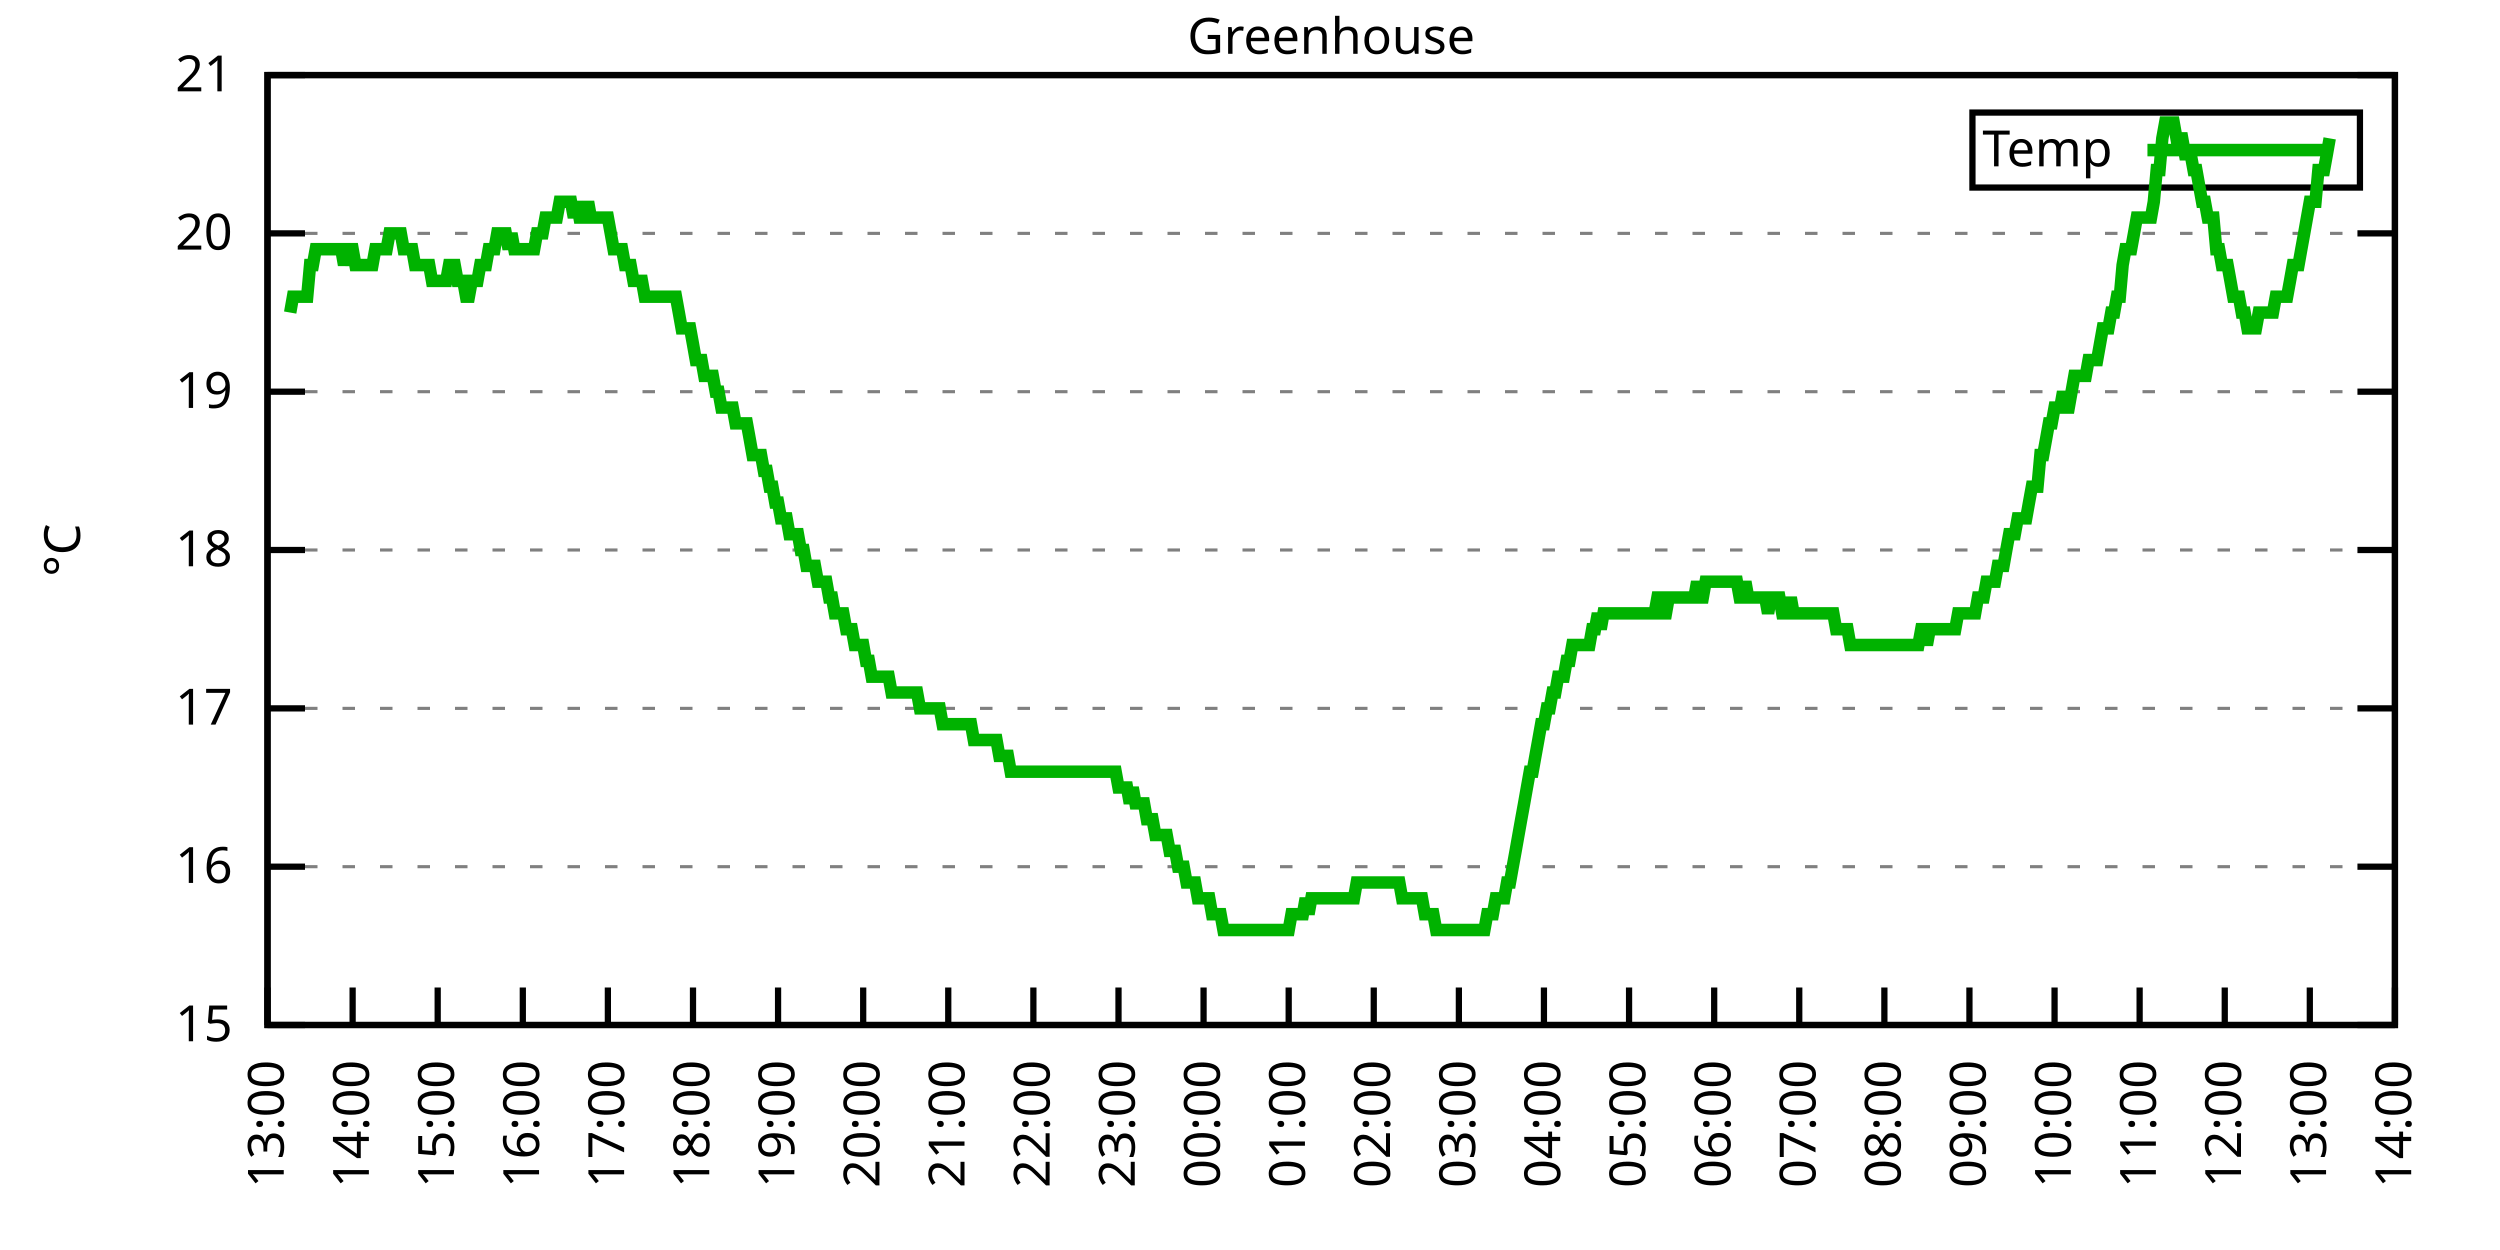
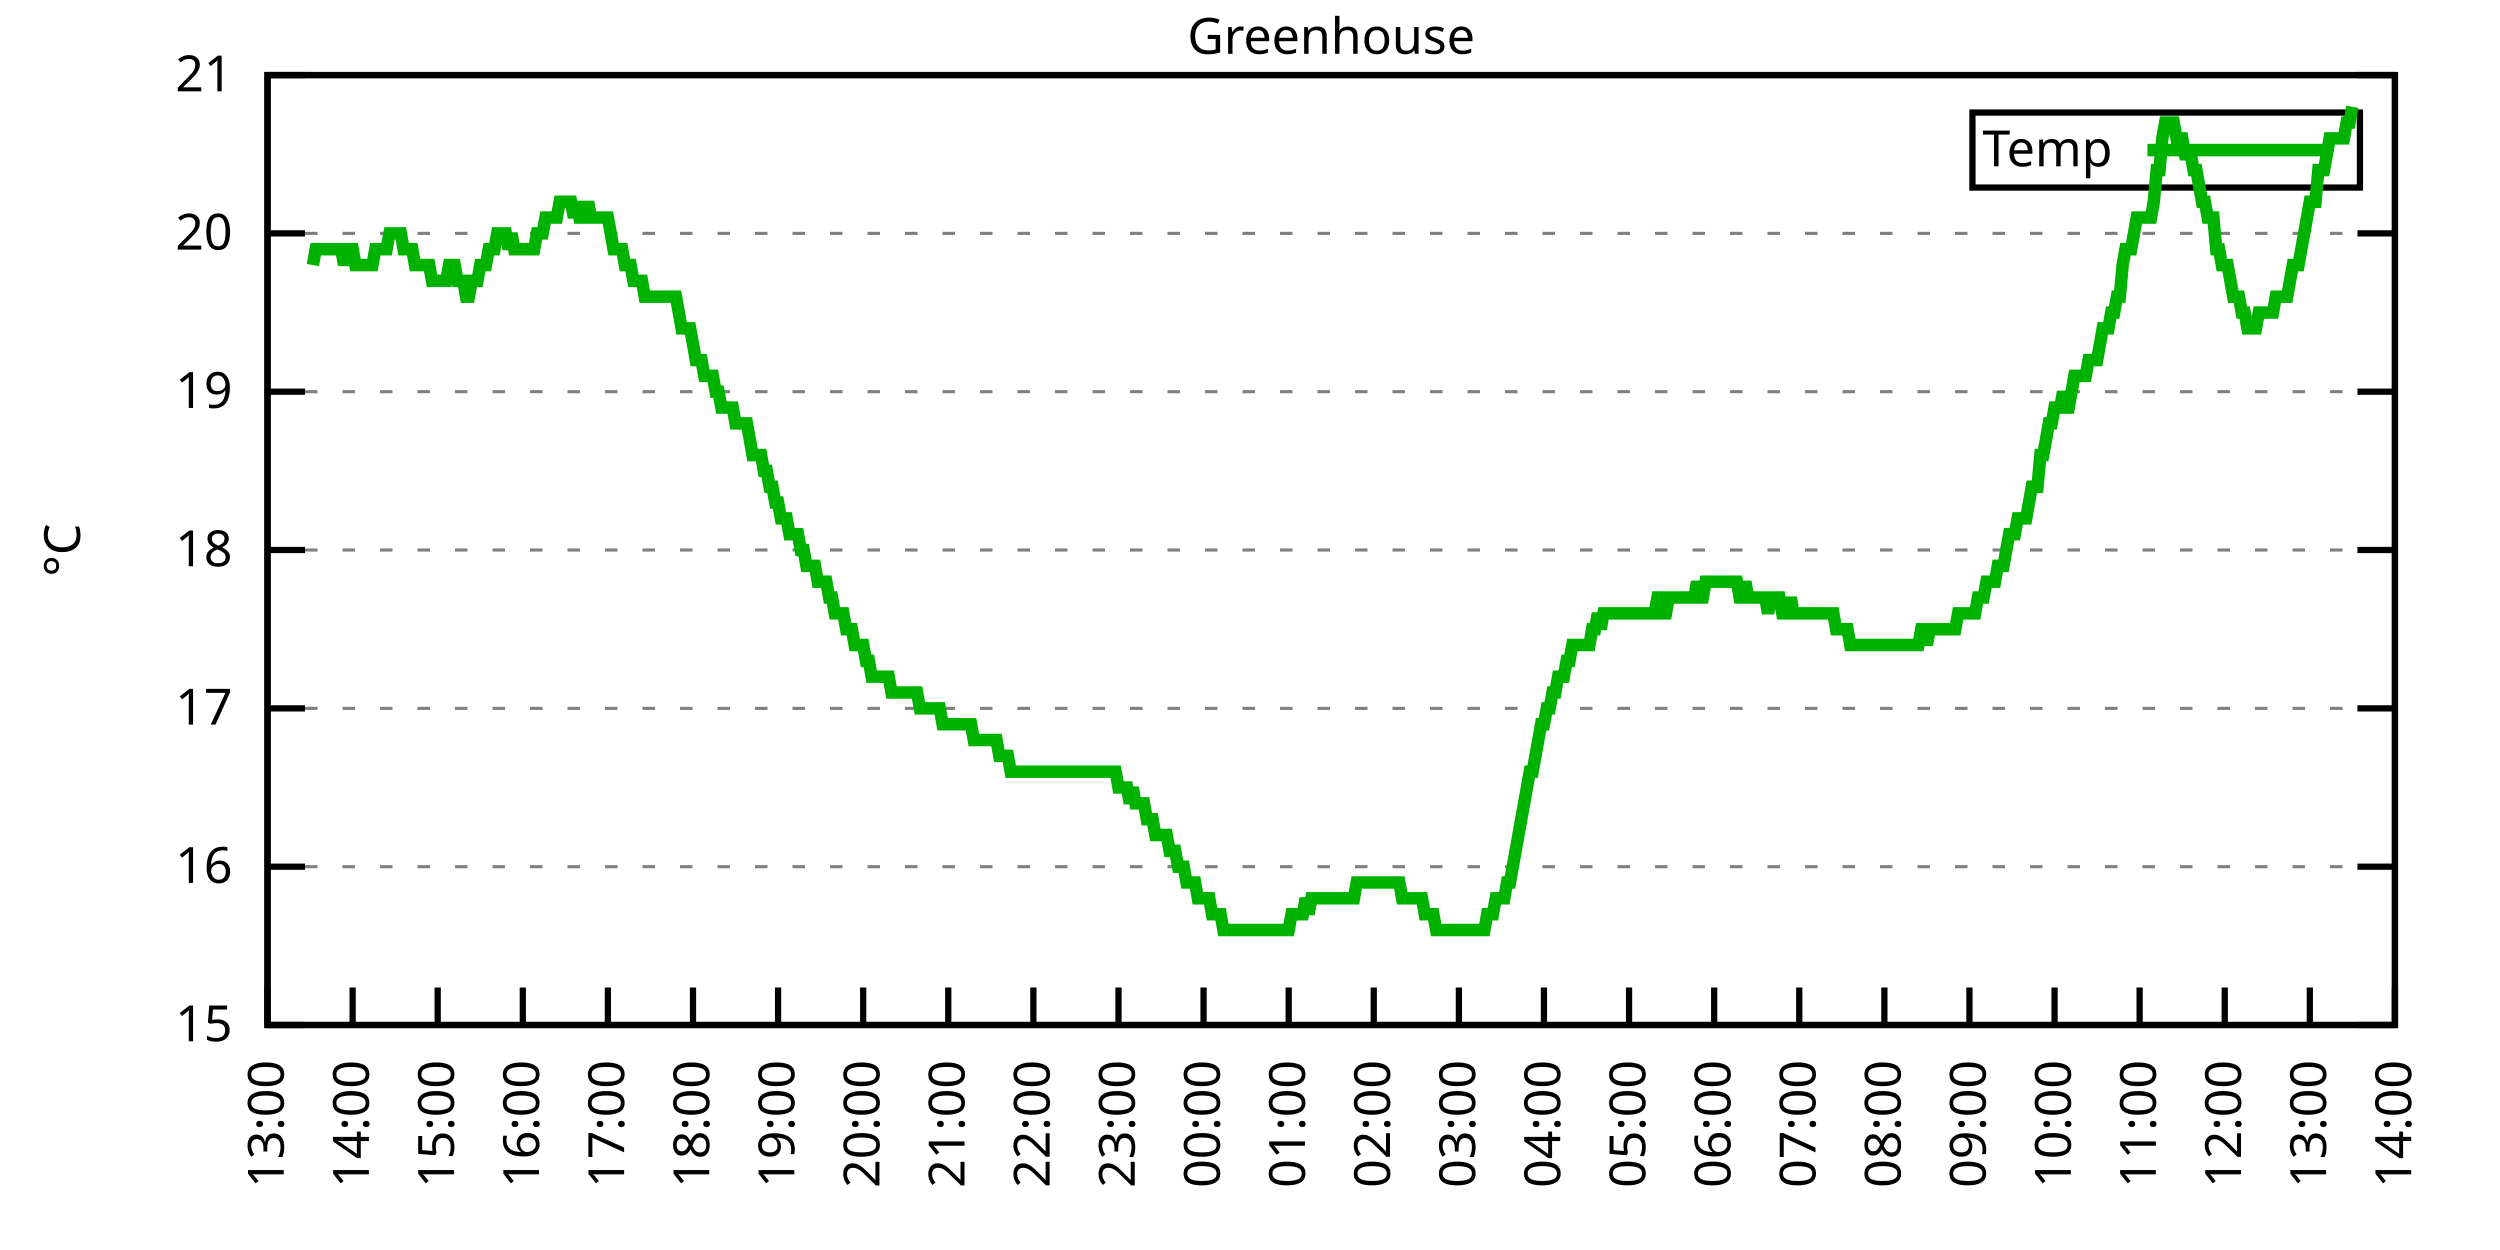
<svg xmlns="http://www.w3.org/2000/svg" xmlns:xlink="http://www.w3.org/1999/xlink" width="400" height="200" viewBox="0 0 400 200">
  <g id="gnuplot_canvas">
    <rect x="0" y="0" width="400" height="200" fill="none" />
    <defs>
      <circle id="gpDot" r="0.5" stroke-width="0.5" stroke="currentColor" />
      <path id="gpPt0" stroke-width="0.333" stroke="currentColor" d="M-1,0 h2 M0,-1 v2" />
      <path id="gpPt1" stroke-width="0.333" stroke="currentColor" d="M-1,-1 L1,1 M1,-1 L-1,1" />
      <path id="gpPt2" stroke-width="0.333" stroke="currentColor" d="M-1,0 L1,0 M0,-1 L0,1 M-1,-1 L1,1 M-1,1 L1,-1" />
      <rect id="gpPt3" stroke-width="0.333" stroke="currentColor" x="-1" y="-1" width="2" height="2" />
      <rect id="gpPt4" stroke-width="0.333" stroke="currentColor" fill="currentColor" x="-1" y="-1" width="2" height="2" />
      <circle id="gpPt5" stroke-width="0.333" stroke="currentColor" cx="0" cy="0" r="1" />
      <use xlink:href="#gpPt5" id="gpPt6" fill="currentColor" stroke="none" />
      <path id="gpPt7" stroke-width="0.333" stroke="currentColor" d="M0,-1.33 L-1.33,0.67 L1.33,0.67 z" />
      <use xlink:href="#gpPt7" id="gpPt8" fill="currentColor" stroke="none" />
      <use xlink:href="#gpPt7" id="gpPt9" stroke="currentColor" transform="rotate(180)" />
      <use xlink:href="#gpPt9" id="gpPt10" fill="currentColor" stroke="none" />
      <use xlink:href="#gpPt3" id="gpPt11" stroke="currentColor" transform="rotate(45)" />
      <use xlink:href="#gpPt11" id="gpPt12" fill="currentColor" stroke="none" />
      <path id="gpPt13" stroke-width="0.333" stroke="currentColor" d="M0,1.330 L1.265,0.411 L0.782,-1.067 L-0.782,-1.076 L-1.265,0.411 z" />
      <use xlink:href="#gpPt13" id="gpPt14" fill="currentColor" stroke="none" />
      <filter id="textbox" filterUnits="objectBoundingBox" x="0" y="0" height="1" width="1">
        <feFlood flood-color="white" flood-opacity="1" result="bgnd" />
        <feComposite in="SourceGraphic" in2="bgnd" operator="atop" />
      </filter>
      <filter id="greybox" filterUnits="objectBoundingBox" x="0" y="0" height="1" width="1">
        <feFlood flood-color="lightgrey" flood-opacity="1" result="grey" />
        <feComposite in="SourceGraphic" in2="grey" operator="atop" />
      </filter>
    </defs>
    <g fill="none" color="white" stroke="currentColor" stroke-width="1.00" stroke-linecap="butt" stroke-linejoin="miter">
</g>
    <g fill="none" color="black" stroke="currentColor" stroke-width="1.00" stroke-linecap="butt" stroke-linejoin="miter">
      <g stroke="none" shape-rendering="crispEdges">
        <polygon fill="rgb(255, 255, 255)" points="42.80,164.00 383.18,164.00 383.18,12.02 42.80,12.02 " />
      </g>
    </g>
    <g fill="none" color="black" stroke="currentColor" stroke-width="1.00" stroke-linecap="butt" stroke-linejoin="miter">
</g>
    <g fill="none" color="black" stroke="black" stroke-width="0.50" stroke-linecap="butt" stroke-linejoin="miter">
</g>
    <g fill="none" color="gray" stroke="currentColor" stroke-width="0.50" stroke-linecap="butt" stroke-linejoin="miter">
      <path stroke="gray" stroke-dasharray="2,4" class="gridline" d="M42.80,164.00 L383.19,164.00  " />
    </g>
    <g fill="none" color="gray" stroke="gray" stroke-width="1.00" stroke-linecap="butt" stroke-linejoin="miter">
</g>
    <g fill="none" color="black" stroke="currentColor" stroke-width="1.00" stroke-linecap="butt" stroke-linejoin="miter">
      <path stroke="black" d="M42.80,164.00 L48.80,164.00 M383.19,164.00 L377.19,164.00  " />
      <g transform="translate(37.20,166.60)" stroke="none" fill="black" font-family="Sans" font-size="8.00" text-anchor="end">
        <text>
          <tspan font-family="Sans"> 15</tspan>
        </text>
      </g>
    </g>
    <g fill="none" color="black" stroke="currentColor" stroke-width="1.00" stroke-linecap="butt" stroke-linejoin="miter">
</g>
    <g fill="none" color="black" stroke="black" stroke-width="0.50" stroke-linecap="butt" stroke-linejoin="miter">
</g>
    <g fill="none" color="gray" stroke="currentColor" stroke-width="0.50" stroke-linecap="butt" stroke-linejoin="miter">
      <path stroke="gray" stroke-dasharray="2,4" class="gridline" d="M42.80,138.67 L383.19,138.67  " />
    </g>
    <g fill="none" color="gray" stroke="gray" stroke-width="1.00" stroke-linecap="butt" stroke-linejoin="miter">
</g>
    <g fill="none" color="black" stroke="currentColor" stroke-width="1.00" stroke-linecap="butt" stroke-linejoin="miter">
      <path stroke="black" d="M42.80,138.67 L48.80,138.67 M383.19,138.67 L377.19,138.67  " />
      <g transform="translate(37.20,141.27)" stroke="none" fill="black" font-family="Sans" font-size="8.00" text-anchor="end">
        <text>
          <tspan font-family="Sans"> 16</tspan>
        </text>
      </g>
    </g>
    <g fill="none" color="black" stroke="currentColor" stroke-width="1.00" stroke-linecap="butt" stroke-linejoin="miter">
</g>
    <g fill="none" color="black" stroke="black" stroke-width="0.50" stroke-linecap="butt" stroke-linejoin="miter">
</g>
    <g fill="none" color="gray" stroke="currentColor" stroke-width="0.50" stroke-linecap="butt" stroke-linejoin="miter">
      <path stroke="gray" stroke-dasharray="2,4" class="gridline" d="M42.80,113.34 L383.19,113.34  " />
    </g>
    <g fill="none" color="gray" stroke="gray" stroke-width="1.00" stroke-linecap="butt" stroke-linejoin="miter">
</g>
    <g fill="none" color="black" stroke="currentColor" stroke-width="1.00" stroke-linecap="butt" stroke-linejoin="miter">
      <path stroke="black" d="M42.80,113.34 L48.80,113.34 M383.19,113.34 L377.19,113.34  " />
      <g transform="translate(37.20,115.94)" stroke="none" fill="black" font-family="Sans" font-size="8.00" text-anchor="end">
        <text>
          <tspan font-family="Sans"> 17</tspan>
        </text>
      </g>
    </g>
    <g fill="none" color="black" stroke="currentColor" stroke-width="1.00" stroke-linecap="butt" stroke-linejoin="miter">
</g>
    <g fill="none" color="black" stroke="black" stroke-width="0.50" stroke-linecap="butt" stroke-linejoin="miter">
</g>
    <g fill="none" color="gray" stroke="currentColor" stroke-width="0.50" stroke-linecap="butt" stroke-linejoin="miter">
      <path stroke="gray" stroke-dasharray="2,4" class="gridline" d="M42.80,88.00 L383.19,88.00  " />
    </g>
    <g fill="none" color="gray" stroke="gray" stroke-width="1.00" stroke-linecap="butt" stroke-linejoin="miter">
</g>
    <g fill="none" color="black" stroke="currentColor" stroke-width="1.00" stroke-linecap="butt" stroke-linejoin="miter">
      <path stroke="black" d="M42.80,88.00 L48.80,88.00 M383.19,88.00 L377.19,88.00  " />
      <g transform="translate(37.20,90.60)" stroke="none" fill="black" font-family="Sans" font-size="8.00" text-anchor="end">
        <text>
          <tspan font-family="Sans"> 18</tspan>
        </text>
      </g>
    </g>
    <g fill="none" color="black" stroke="currentColor" stroke-width="1.00" stroke-linecap="butt" stroke-linejoin="miter">
</g>
    <g fill="none" color="black" stroke="black" stroke-width="0.50" stroke-linecap="butt" stroke-linejoin="miter">
</g>
    <g fill="none" color="gray" stroke="currentColor" stroke-width="0.50" stroke-linecap="butt" stroke-linejoin="miter">
      <path stroke="gray" stroke-dasharray="2,4" class="gridline" d="M42.80,62.67 L383.19,62.67  " />
    </g>
    <g fill="none" color="gray" stroke="gray" stroke-width="1.00" stroke-linecap="butt" stroke-linejoin="miter">
</g>
    <g fill="none" color="black" stroke="currentColor" stroke-width="1.00" stroke-linecap="butt" stroke-linejoin="miter">
      <path stroke="black" d="M42.80,62.67 L48.80,62.67 M383.19,62.67 L377.19,62.67  " />
      <g transform="translate(37.20,65.27)" stroke="none" fill="black" font-family="Sans" font-size="8.00" text-anchor="end">
        <text>
          <tspan font-family="Sans"> 19</tspan>
        </text>
      </g>
    </g>
    <g fill="none" color="black" stroke="currentColor" stroke-width="1.00" stroke-linecap="butt" stroke-linejoin="miter">
</g>
    <g fill="none" color="black" stroke="black" stroke-width="0.50" stroke-linecap="butt" stroke-linejoin="miter">
</g>
    <g fill="none" color="gray" stroke="currentColor" stroke-width="0.50" stroke-linecap="butt" stroke-linejoin="miter">
      <path stroke="gray" stroke-dasharray="2,4" class="gridline" d="M42.80,37.34 L383.19,37.34  " />
    </g>
    <g fill="none" color="gray" stroke="gray" stroke-width="1.00" stroke-linecap="butt" stroke-linejoin="miter">
</g>
    <g fill="none" color="black" stroke="currentColor" stroke-width="1.00" stroke-linecap="butt" stroke-linejoin="miter">
      <path stroke="black" d="M42.80,37.34 L48.80,37.34 M383.19,37.34 L377.19,37.34  " />
      <g transform="translate(37.20,39.94)" stroke="none" fill="black" font-family="Sans" font-size="8.00" text-anchor="end">
        <text>
          <tspan font-family="Sans"> 20</tspan>
        </text>
      </g>
    </g>
    <g fill="none" color="black" stroke="currentColor" stroke-width="1.00" stroke-linecap="butt" stroke-linejoin="miter">
</g>
    <g fill="none" color="black" stroke="black" stroke-width="0.50" stroke-linecap="butt" stroke-linejoin="miter">
</g>
    <g fill="none" color="gray" stroke="currentColor" stroke-width="0.50" stroke-linecap="butt" stroke-linejoin="miter">
      <path stroke="gray" stroke-dasharray="2,4" class="gridline" d="M42.80,12.01 L383.19,12.01  " />
    </g>
    <g fill="none" color="gray" stroke="gray" stroke-width="1.00" stroke-linecap="butt" stroke-linejoin="miter">
</g>
    <g fill="none" color="black" stroke="currentColor" stroke-width="1.00" stroke-linecap="butt" stroke-linejoin="miter">
      <path stroke="black" d="M42.80,12.01 L48.80,12.01 M383.19,12.01 L377.19,12.01  " />
      <g transform="translate(37.20,14.61)" stroke="none" fill="black" font-family="Sans" font-size="8.00" text-anchor="end">
        <text>
          <tspan font-family="Sans"> 21</tspan>
        </text>
      </g>
    </g>
    <g fill="none" color="black" stroke="currentColor" stroke-width="1.00" stroke-linecap="butt" stroke-linejoin="miter">
      <path stroke="black" d="M42.80,164.00 L42.80,158.00  " />
      <g transform="translate(45.40,169.60) rotate(270.00)" stroke="none" fill="black" font-family="Sans" font-size="8.00" text-anchor="end">
        <text>
          <tspan font-family="Sans">13:00</tspan>
        </text>
      </g>
    </g>
    <g fill="none" color="black" stroke="currentColor" stroke-width="1.00" stroke-linecap="butt" stroke-linejoin="miter">
      <path stroke="black" d="M56.42,164.00 L56.42,158.00  " />
      <g transform="translate(59.02,169.60) rotate(270.00)" stroke="none" fill="black" font-family="Sans" font-size="8.00" text-anchor="end">
        <text>
          <tspan font-family="Sans">14:00</tspan>
        </text>
      </g>
    </g>
    <g fill="none" color="black" stroke="currentColor" stroke-width="1.00" stroke-linecap="butt" stroke-linejoin="miter">
      <path stroke="black" d="M70.03,164.00 L70.03,158.00  " />
      <g transform="translate(72.63,169.60) rotate(270.00)" stroke="none" fill="black" font-family="Sans" font-size="8.00" text-anchor="end">
        <text>
          <tspan font-family="Sans">15:00</tspan>
        </text>
      </g>
    </g>
    <g fill="none" color="black" stroke="currentColor" stroke-width="1.00" stroke-linecap="butt" stroke-linejoin="miter">
      <path stroke="black" d="M83.65,164.00 L83.65,158.00  " />
      <g transform="translate(86.25,169.60) rotate(270.00)" stroke="none" fill="black" font-family="Sans" font-size="8.00" text-anchor="end">
        <text>
          <tspan font-family="Sans">16:00</tspan>
        </text>
      </g>
    </g>
    <g fill="none" color="black" stroke="currentColor" stroke-width="1.00" stroke-linecap="butt" stroke-linejoin="miter">
      <path stroke="black" d="M97.26,164.00 L97.26,158.00  " />
      <g transform="translate(99.86,169.60) rotate(270.00)" stroke="none" fill="black" font-family="Sans" font-size="8.00" text-anchor="end">
        <text>
          <tspan font-family="Sans">17:00</tspan>
        </text>
      </g>
    </g>
    <g fill="none" color="black" stroke="currentColor" stroke-width="1.00" stroke-linecap="butt" stroke-linejoin="miter">
      <path stroke="black" d="M110.88,164.00 L110.88,158.00  " />
      <g transform="translate(113.48,169.60) rotate(270.00)" stroke="none" fill="black" font-family="Sans" font-size="8.00" text-anchor="end">
        <text>
          <tspan font-family="Sans">18:00</tspan>
        </text>
      </g>
    </g>
    <g fill="none" color="black" stroke="currentColor" stroke-width="1.00" stroke-linecap="butt" stroke-linejoin="miter">
      <path stroke="black" d="M124.49,164.00 L124.49,158.00  " />
      <g transform="translate(127.09,169.60) rotate(270.00)" stroke="none" fill="black" font-family="Sans" font-size="8.00" text-anchor="end">
        <text>
          <tspan font-family="Sans">19:00</tspan>
        </text>
      </g>
    </g>
    <g fill="none" color="black" stroke="currentColor" stroke-width="1.00" stroke-linecap="butt" stroke-linejoin="miter">
      <path stroke="black" d="M138.11,164.00 L138.11,158.00  " />
      <g transform="translate(140.71,169.60) rotate(270.00)" stroke="none" fill="black" font-family="Sans" font-size="8.00" text-anchor="end">
        <text>
          <tspan font-family="Sans">20:00</tspan>
        </text>
      </g>
    </g>
    <g fill="none" color="black" stroke="currentColor" stroke-width="1.00" stroke-linecap="butt" stroke-linejoin="miter">
      <path stroke="black" d="M151.72,164.00 L151.72,158.00  " />
      <g transform="translate(154.32,169.60) rotate(270.00)" stroke="none" fill="black" font-family="Sans" font-size="8.00" text-anchor="end">
        <text>
          <tspan font-family="Sans">21:00</tspan>
        </text>
      </g>
    </g>
    <g fill="none" color="black" stroke="currentColor" stroke-width="1.00" stroke-linecap="butt" stroke-linejoin="miter">
      <path stroke="black" d="M165.34,164.00 L165.34,158.00  " />
      <g transform="translate(167.94,169.60) rotate(270.00)" stroke="none" fill="black" font-family="Sans" font-size="8.00" text-anchor="end">
        <text>
          <tspan font-family="Sans">22:00</tspan>
        </text>
      </g>
    </g>
    <g fill="none" color="black" stroke="currentColor" stroke-width="1.00" stroke-linecap="butt" stroke-linejoin="miter">
      <path stroke="black" d="M178.96,164.00 L178.96,158.00  " />
      <g transform="translate(181.56,169.60) rotate(270.00)" stroke="none" fill="black" font-family="Sans" font-size="8.00" text-anchor="end">
        <text>
          <tspan font-family="Sans">23:00</tspan>
        </text>
      </g>
    </g>
    <g fill="none" color="black" stroke="currentColor" stroke-width="1.00" stroke-linecap="butt" stroke-linejoin="miter">
      <path stroke="black" d="M192.57,164.00 L192.57,158.00  " />
      <g transform="translate(195.17,169.60) rotate(270.00)" stroke="none" fill="black" font-family="Sans" font-size="8.00" text-anchor="end">
        <text>
          <tspan font-family="Sans">00:00</tspan>
        </text>
      </g>
    </g>
    <g fill="none" color="black" stroke="currentColor" stroke-width="1.00" stroke-linecap="butt" stroke-linejoin="miter">
      <path stroke="black" d="M206.19,164.00 L206.19,158.00  " />
      <g transform="translate(208.79,169.60) rotate(270.00)" stroke="none" fill="black" font-family="Sans" font-size="8.00" text-anchor="end">
        <text>
          <tspan font-family="Sans">01:00</tspan>
        </text>
      </g>
    </g>
    <g fill="none" color="black" stroke="currentColor" stroke-width="1.00" stroke-linecap="butt" stroke-linejoin="miter">
      <path stroke="black" d="M219.80,164.00 L219.80,158.00  " />
      <g transform="translate(222.40,169.60) rotate(270.00)" stroke="none" fill="black" font-family="Sans" font-size="8.00" text-anchor="end">
        <text>
          <tspan font-family="Sans">02:00</tspan>
        </text>
      </g>
    </g>
    <g fill="none" color="black" stroke="currentColor" stroke-width="1.00" stroke-linecap="butt" stroke-linejoin="miter">
      <path stroke="black" d="M233.42,164.00 L233.42,158.00  " />
      <g transform="translate(236.02,169.60) rotate(270.00)" stroke="none" fill="black" font-family="Sans" font-size="8.00" text-anchor="end">
        <text>
          <tspan font-family="Sans">03:00</tspan>
        </text>
      </g>
    </g>
    <g fill="none" color="black" stroke="currentColor" stroke-width="1.00" stroke-linecap="butt" stroke-linejoin="miter">
      <path stroke="black" d="M247.03,164.00 L247.03,158.00  " />
      <g transform="translate(249.63,169.60) rotate(270.00)" stroke="none" fill="black" font-family="Sans" font-size="8.00" text-anchor="end">
        <text>
          <tspan font-family="Sans">04:00</tspan>
        </text>
      </g>
    </g>
    <g fill="none" color="black" stroke="currentColor" stroke-width="1.00" stroke-linecap="butt" stroke-linejoin="miter">
      <path stroke="black" d="M260.65,164.00 L260.65,158.00  " />
      <g transform="translate(263.25,169.60) rotate(270.00)" stroke="none" fill="black" font-family="Sans" font-size="8.00" text-anchor="end">
        <text>
          <tspan font-family="Sans">05:00</tspan>
        </text>
      </g>
    </g>
    <g fill="none" color="black" stroke="currentColor" stroke-width="1.00" stroke-linecap="butt" stroke-linejoin="miter">
      <path stroke="black" d="M274.27,164.00 L274.27,158.00  " />
      <g transform="translate(276.87,169.60) rotate(270.00)" stroke="none" fill="black" font-family="Sans" font-size="8.00" text-anchor="end">
        <text>
          <tspan font-family="Sans">06:00</tspan>
        </text>
      </g>
    </g>
    <g fill="none" color="black" stroke="currentColor" stroke-width="1.00" stroke-linecap="butt" stroke-linejoin="miter">
      <path stroke="black" d="M287.88,164.00 L287.88,158.00  " />
      <g transform="translate(290.48,169.60) rotate(270.00)" stroke="none" fill="black" font-family="Sans" font-size="8.00" text-anchor="end">
        <text>
          <tspan font-family="Sans">07:00</tspan>
        </text>
      </g>
    </g>
    <g fill="none" color="black" stroke="currentColor" stroke-width="1.00" stroke-linecap="butt" stroke-linejoin="miter">
      <path stroke="black" d="M301.50,164.00 L301.50,158.00  " />
      <g transform="translate(304.10,169.60) rotate(270.00)" stroke="none" fill="black" font-family="Sans" font-size="8.00" text-anchor="end">
        <text>
          <tspan font-family="Sans">08:00</tspan>
        </text>
      </g>
    </g>
    <g fill="none" color="black" stroke="currentColor" stroke-width="1.00" stroke-linecap="butt" stroke-linejoin="miter">
      <path stroke="black" d="M315.11,164.00 L315.11,158.00  " />
      <g transform="translate(317.71,169.60) rotate(270.00)" stroke="none" fill="black" font-family="Sans" font-size="8.00" text-anchor="end">
        <text>
          <tspan font-family="Sans">09:00</tspan>
        </text>
      </g>
    </g>
    <g fill="none" color="black" stroke="currentColor" stroke-width="1.00" stroke-linecap="butt" stroke-linejoin="miter">
      <path stroke="black" d="M328.73,164.00 L328.73,158.00  " />
      <g transform="translate(331.33,169.60) rotate(270.00)" stroke="none" fill="black" font-family="Sans" font-size="8.00" text-anchor="end">
        <text>
          <tspan font-family="Sans">10:00</tspan>
        </text>
      </g>
    </g>
    <g fill="none" color="black" stroke="currentColor" stroke-width="1.00" stroke-linecap="butt" stroke-linejoin="miter">
      <path stroke="black" d="M342.34,164.00 L342.34,158.00  " />
      <g transform="translate(344.94,169.60) rotate(270.00)" stroke="none" fill="black" font-family="Sans" font-size="8.00" text-anchor="end">
        <text>
          <tspan font-family="Sans">11:00</tspan>
        </text>
      </g>
    </g>
    <g fill="none" color="black" stroke="currentColor" stroke-width="1.00" stroke-linecap="butt" stroke-linejoin="miter">
      <path stroke="black" d="M355.96,164.00 L355.96,158.00  " />
      <g transform="translate(358.56,169.60) rotate(270.00)" stroke="none" fill="black" font-family="Sans" font-size="8.00" text-anchor="end">
        <text>
          <tspan font-family="Sans">12:00</tspan>
        </text>
      </g>
    </g>
    <g fill="none" color="black" stroke="currentColor" stroke-width="1.00" stroke-linecap="butt" stroke-linejoin="miter">
      <path stroke="black" d="M369.57,164.00 L369.57,158.00  " />
      <g transform="translate(372.17,169.60) rotate(270.00)" stroke="none" fill="black" font-family="Sans" font-size="8.00" text-anchor="end">
        <text>
          <tspan font-family="Sans">13:00</tspan>
        </text>
      </g>
    </g>
    <g fill="none" color="black" stroke="currentColor" stroke-width="1.00" stroke-linecap="butt" stroke-linejoin="miter">
      <path stroke="black" d="M383.19,164.00 L383.19,158.00  " />
      <g transform="translate(385.79,169.60) rotate(270.00)" stroke="none" fill="black" font-family="Sans" font-size="8.00" text-anchor="end">
        <text>
          <tspan font-family="Sans">14:00</tspan>
        </text>
      </g>
    </g>
    <g fill="none" color="black" stroke="currentColor" stroke-width="1.00" stroke-linecap="butt" stroke-linejoin="miter">
</g>
    <g fill="none" color="black" stroke="currentColor" stroke-width="1.00" stroke-linecap="butt" stroke-linejoin="miter">
      <path stroke="black" d="M42.80,12.01 L42.80,164.00 L383.19,164.00 L383.19,12.01 L42.80,12.01 Z  " />
    </g>
    <g fill="none" color="black" stroke="currentColor" stroke-width="1.00" stroke-linecap="butt" stroke-linejoin="miter">
</g>
    <g fill="none" color="black" stroke="currentColor" stroke-width="1.00" stroke-linecap="butt" stroke-linejoin="miter">
      <path stroke="black" d="M315.59,30.01 L315.59,18.01 L377.59,18.01 L377.59,30.01 L315.59,30.01 Z  " />
    </g>
    <g id="Greenhouse_plot_1">
      <g fill="none" color="white" stroke="black" stroke-width="2.00" stroke-linecap="butt" stroke-linejoin="miter">
</g>
      <g fill="none" color="black" stroke="currentColor" stroke-width="2.00" stroke-linecap="butt" stroke-linejoin="miter">
        <g transform="translate(337.99,26.61)" stroke="none" fill="black" font-family="Sans" font-size="8.00" text-anchor="end">
          <text>
            <tspan font-family="Sans">Temp</tspan>
          </text>
        </g>
      </g>
      <g fill="none" color="black" stroke="currentColor" stroke-width="2.00" stroke-linecap="butt" stroke-linejoin="miter">
-         <path stroke="rgb(  0, 178,   0)" d="M343.59,24.01 L371.99,24.01 M46.43,50.01 L46.88,47.47 L47.34,47.47 L47.79,47.47 L48.25,47.47 L48.70,47.47   L49.15,47.47 L49.61,42.41 L50.06,42.41 L50.52,39.87 L50.97,39.87 L51.42,39.87 L51.88,39.87 L52.33,39.87   L52.78,39.87 L53.24,39.87 L53.69,39.87 L54.15,39.87 L54.60,39.87 L55.05,42.41 L55.51,39.87 L55.96,39.87   L56.42,39.87 L56.87,42.41 L57.32,42.41 L57.78,42.41 L58.23,42.41 L58.68,42.41 L59.14,42.41 L59.59,42.41   L60.05,39.87 L60.50,39.87 L60.95,39.87 L61.41,39.87 L61.86,39.87 L62.32,37.34 L62.77,37.34 L63.22,37.34   L63.68,37.34 L64.13,37.34 L64.58,39.87 L65.04,39.87 L65.49,39.87 L65.95,39.87 L66.40,42.41 L66.85,42.41   L67.31,42.41 L67.76,42.41 L68.22,42.41 L68.67,42.41 L69.12,44.94 L69.58,44.94 L70.03,44.94 L70.49,44.94   L70.94,44.94 L71.39,44.94 L71.85,42.41 L72.30,42.41 L72.75,42.41 L73.21,44.94 L73.66,44.94 L74.12,44.94   L74.57,47.47 L75.02,47.47 L75.48,44.94 L75.93,44.94 L76.39,44.94 L76.84,42.41 L77.29,42.41 L77.75,42.41   L78.20,39.87 L78.65,39.87 L79.11,39.87 L79.56,37.34 L80.02,37.34 L80.47,37.34 L80.92,37.34 L81.38,39.87   L81.83,37.34 L82.29,39.87 L82.74,39.87 L83.19,39.87 L83.65,39.87 L84.10,39.87 L84.55,39.87 L85.01,39.87   L85.46,39.87 L85.92,37.34 L86.37,37.34 L86.82,37.34 L87.28,34.81 L87.73,34.81 L88.19,34.81 L88.64,34.81   L89.09,34.81 L89.55,32.28 L90.00,32.28 L90.45,32.28 L90.91,32.28 L91.36,32.28 L91.82,34.81 L92.27,32.28   L92.72,34.81 L93.18,34.81 L93.63,34.81 L94.09,32.28 L94.54,34.81 L94.99,34.81 L95.45,34.81 L95.90,34.81   L96.35,34.81 L96.81,34.81 L97.26,34.81 L97.72,37.34 L98.17,39.87 L98.62,39.87 L99.08,39.87 L99.53,39.87   L99.99,42.41 L100.44,42.41 L100.89,42.41 L101.35,44.94 L101.80,44.94 L102.25,44.94 L102.71,44.94 L103.16,47.47   L103.62,47.47 L104.07,47.47 L104.52,47.47 L104.98,47.47 L105.43,47.47 L105.89,47.47 L106.34,47.47 L106.79,47.47   L107.25,47.47 L107.70,47.47 L108.15,47.47 L108.61,50.01 L109.06,52.54 L109.52,52.54 L109.97,52.54 L110.42,52.54   L110.88,55.07 L111.33,57.61 L111.79,57.61 L112.24,57.61 L112.69,60.14 L113.15,60.14 L113.60,60.14 L114.05,60.14   L114.51,62.67 L114.96,62.67 L115.42,65.21 L115.87,65.21 L116.32,65.21 L116.78,65.21 L117.23,65.21 L117.69,67.74   L118.14,67.74 L118.59,67.74 L119.05,67.74 L119.50,67.74 L119.96,70.27 L120.41,72.81 L120.86,72.81 L121.32,72.81   L121.77,72.81 L122.22,75.34 L122.68,75.34 L123.13,77.87 L123.59,77.87 L124.04,80.41 L124.49,80.41 L124.95,82.94   L125.40,82.94 L125.86,82.94 L126.31,85.47 L126.76,85.47 L127.22,85.47 L127.67,85.47 L128.12,88.00 L128.58,88.00   L129.03,90.54 L129.49,90.54 L129.94,90.54 L130.39,90.54 L130.85,93.07 L131.30,93.07 L131.76,93.07 L132.21,93.07   L132.66,95.60 L133.12,95.60 L133.57,98.14 L134.02,98.14 L134.48,98.14 L134.93,98.14 L135.39,100.67 L135.84,100.67   L136.29,100.67 L136.75,103.20 L137.20,103.20 L137.66,103.20 L138.11,103.20 L138.56,105.74 L139.02,105.74 L139.47,108.27   L139.92,108.27 L140.38,108.27 L140.83,108.27 L141.29,108.27 L141.74,108.27 L142.19,108.27 L142.65,110.80 L143.10,110.80   L143.56,110.80 L144.01,110.80 L144.46,110.80 L144.92,110.80 L145.37,110.80 L145.82,110.80 L146.28,110.80 L146.73,110.80   L147.19,113.34 L147.64,113.34 L148.09,113.34 L148.55,113.34 L149.00,113.34 L149.46,113.34 L149.91,113.34 L150.36,113.34   L150.82,115.87 L151.27,115.87 L151.72,115.87 L152.18,115.87 L152.63,115.87 L153.09,115.87 L153.54,115.87 L153.99,115.87   L154.45,115.87 L154.90,115.87 L155.36,115.87 L155.81,118.40 L156.26,118.40 L156.72,118.40 L157.17,118.40 L157.62,118.40   L158.08,118.40 L158.53,118.40 L158.99,118.40 L159.44,118.40 L159.89,120.94 L160.35,120.94 L160.80,120.94 L161.26,120.94   L161.71,123.47 L162.16,123.47 L162.62,123.47 L163.07,123.47 L163.52,123.47 L163.98,123.47 L164.43,123.47 L164.89,123.47   L165.34,123.47 L165.79,123.47 L166.25,123.47 L166.70,123.47 L167.16,123.47 L167.61,123.47 L168.06,123.47 L168.52,123.47   L168.97,123.47 L169.43,123.47 L169.88,123.47 L170.33,123.47 L170.79,123.47 L171.24,123.47 L171.69,123.47 L172.15,123.47   L172.60,123.47 L173.06,123.47 L173.51,123.47 L173.96,123.47 L174.42,123.47 L174.87,123.47 L175.33,123.47 L175.78,123.47   L176.23,123.47 L176.69,123.47 L177.14,123.47 L177.59,123.47 L178.05,123.47 L178.50,123.47 L178.96,126.00 L179.41,126.00   L179.86,126.00 L180.32,126.00 L180.77,128.54 L181.23,126.00 L181.68,128.54 L182.13,128.54 L182.59,128.54 L183.04,128.54   L183.49,131.07 L183.95,131.07 L184.40,131.07 L184.86,133.60 L185.31,133.60 L185.76,133.60 L186.22,133.60 L186.67,133.60   L187.13,136.14 L187.58,136.14 L188.03,136.14 L188.49,138.67 L188.94,138.67 L189.39,138.67 L189.85,141.20 L190.30,141.20   L190.76,141.20 L191.21,141.20 L191.66,143.73 L192.12,143.73 L192.57,143.73 L193.03,143.73 L193.48,143.73 L193.93,146.27   L194.39,146.27 L194.84,146.27 L195.29,146.27 L195.75,148.80 L196.20,148.80 L196.66,148.80 L197.11,148.80 L197.56,148.80   L198.02,148.80 L198.47,148.80 L198.93,148.80 L199.38,148.80 L199.83,148.80 L200.29,148.80 L200.74,148.80 L201.19,148.80   L201.65,148.80 L202.10,148.80 L202.56,148.80 L203.01,148.80 L203.46,148.80 L203.92,148.80 L204.37,148.80 L204.83,148.80   L205.28,148.80 L205.73,148.80 L206.19,148.80 L206.64,146.27 L207.09,146.27 L207.55,146.27 L208.00,146.27 L208.46,146.27   L208.91,143.73 L209.36,146.27 L209.82,143.73 L210.27,143.73 L210.73,143.73 L211.18,143.73 L211.63,143.73 L212.09,143.73   L212.54,143.73 L213.00,143.73 L213.45,143.73 L213.90,143.73 L214.36,143.73 L214.81,143.73 L215.26,143.73 L215.72,143.73   L216.17,143.73 L216.63,143.73 L217.08,141.20 L217.53,141.20 L217.99,141.20 L218.44,141.20 L218.90,141.20 L219.35,141.20   L219.80,141.20 L220.26,141.20 L220.71,141.20 L221.16,141.20 L221.62,141.20 L222.07,141.20 L222.53,141.20 L222.98,141.20   L223.43,141.20 L223.89,141.20 L224.34,143.73 L224.80,143.73 L225.25,143.73 L225.70,143.73 L226.16,143.73 L226.61,143.73   L227.06,143.73 L227.52,143.73 L227.97,146.27 L228.43,146.27 L228.88,146.27 L229.33,146.27 L229.79,148.80 L230.24,148.80   L230.70,148.80 L231.15,148.80 L231.60,148.80 L232.06,148.80 L232.51,148.80 L232.96,148.80 L233.42,148.80 L233.87,148.80   L234.33,148.80 L234.78,148.80 L235.23,148.80 L235.69,148.80 L236.14,148.80 L236.60,148.80 L237.05,148.80 L237.50,148.80   L237.96,146.27 L238.41,146.27 L238.86,146.27 L239.32,143.73 L239.77,143.73 L240.23,143.73 L240.68,143.73 L241.13,141.20   L241.59,141.20 L242.04,138.67 L242.50,136.14 L242.95,133.60 L243.40,131.07 L243.86,128.54 L244.31,126.00 L244.76,123.47   L245.22,123.47 L245.67,120.94 L246.13,118.40 L246.58,115.87 L247.03,115.87 L247.49,113.34 L247.94,113.34 L248.40,110.80   L248.85,110.80 L249.30,108.27 L249.76,108.27 L250.21,108.27 L250.66,105.74 L251.12,105.74 L251.57,103.20 L252.03,103.20   L252.48,103.20 L252.93,103.20 L253.39,103.20 L253.84,103.20 L254.30,103.20 L254.75,100.67 L255.20,100.67 L255.66,98.14   L256.11,100.67 L256.56,98.14 L257.02,98.14 L257.47,98.14 L257.93,98.14 L258.38,98.14 L258.83,98.14 L259.29,98.14   L259.74,98.14 L260.20,98.14 L260.65,98.14 L261.10,98.14 L261.56,98.14 L262.01,98.14 L262.47,98.14 L262.92,98.14   L263.37,98.14 L263.83,98.14 L264.28,98.14 L264.73,98.14 L265.19,95.60 L265.64,95.60 L266.10,98.14 L266.55,98.14   L267.00,95.60 L267.46,95.60 L267.91,95.60 L268.37,95.60 L268.82,95.60 L269.27,95.60 L269.73,95.60 L270.18,95.60   L270.63,95.60 L271.09,95.60 L271.54,93.07 L272.00,95.60 L272.45,95.60 L272.90,93.07 L273.36,93.07 L273.81,93.07   L274.27,93.07 L274.72,93.07 L275.17,93.07 L275.63,93.07 L276.08,93.07 L276.53,93.07 L276.99,93.07 L277.44,93.07   L277.90,93.07 L278.35,95.60 L278.80,95.60 L279.26,93.07 L279.71,95.60 L280.17,95.60 L280.62,95.60 L281.07,95.60   L281.53,95.60 L281.98,95.60 L282.43,95.60 L282.89,98.14 L283.34,95.60 L283.80,95.60 L284.25,95.60 L284.70,95.60   L285.16,98.14 L285.61,98.14 L286.07,98.14 L286.52,95.60 L286.97,98.14 L287.43,98.14 L287.88,98.14 L288.33,98.14   L288.79,98.14 L289.24,98.14 L289.70,98.14 L290.15,98.14 L290.60,98.14 L291.06,98.14 L291.51,98.14 L291.97,98.14   L292.42,98.14 L292.87,98.14 L293.33,98.14 L293.78,100.67 L294.23,100.67 L294.69,100.67 L295.14,100.67 L295.60,100.67   L296.05,103.20 L296.50,103.20 L296.96,103.20 L297.41,103.20 L297.87,103.20 L298.32,103.20 L298.77,103.20 L299.23,103.20   L299.68,103.20 L300.13,103.20 L300.59,103.20 L301.04,103.20 L301.50,103.20 L301.95,103.20 L302.40,103.20 L302.86,103.20   L303.31,103.20 L303.77,103.20 L304.22,103.20 L304.67,103.20 L305.13,103.20 L305.58,103.20 L306.03,103.20 L306.49,103.20   L306.94,103.20 L307.40,100.67 L307.85,100.67 L308.30,103.20 L308.76,100.67 L309.21,100.67 L309.67,100.67 L310.12,100.67   L310.57,100.67 L311.03,100.67 L311.48,100.67 L311.94,100.67 L312.39,100.67 L312.84,100.67 L313.30,98.14 L313.75,98.14   L314.20,98.14 L314.66,98.14 L315.11,98.14 L315.57,98.14 L316.02,98.14 L316.47,95.60 L316.93,95.60 L317.38,95.60   L317.84,93.07 L318.29,93.07 L318.74,93.07 L319.20,93.07 L319.65,90.54 L320.10,90.54 L320.56,90.54 L321.01,88.00   L321.47,85.47 L321.92,85.47 L322.37,85.47 L322.83,82.94 L323.28,82.94 L323.74,82.94 L324.19,82.94 L324.64,80.41   L325.10,77.87 L325.55,77.87 L326.00,77.87 L326.46,72.81 L326.91,72.81 L327.37,70.27 L327.82,67.74 L328.27,67.74   L328.73,65.21 L329.18,65.21 L329.64,65.21 L330.09,62.67 L330.54,65.21 L331.00,65.21 L331.45,62.67 L331.90,60.14   L332.36,60.14 L332.81,60.14 L333.27,60.14 L333.72,60.14 L334.17,57.61 L334.63,57.61 L335.08,57.61 L335.54,57.61   L335.99,55.07 L336.44,52.54 L336.90,52.54 L337.35,52.54 L337.80,50.01 L338.26,50.01 L338.71,47.47 L339.17,47.47   L339.62,42.41 L340.07,39.87 L340.53,39.87 L340.98,39.87 L341.44,37.34 L341.89,34.81 L342.34,34.81 L342.80,34.81   L343.25,34.81 L343.70,34.81 L344.16,34.81 L344.61,32.28 L345.07,27.21 L345.52,27.21 L345.97,22.14 L346.43,19.61   L346.88,19.61 L347.34,19.61 L347.79,19.61 L348.24,22.14 L348.70,22.14 L349.15,22.14 L349.60,24.68 L350.06,24.68   L350.51,24.68 L350.97,27.21 L351.42,27.21 L351.87,29.74 L352.33,32.28 L352.78,32.28 L353.24,34.81 L353.69,34.81   L354.14,34.81 L354.60,39.87 L355.05,39.87 L355.50,42.41 L355.96,42.41 L356.41,42.41 L356.87,44.94 L357.32,47.47   L357.77,47.47 L358.23,47.47 L358.68,50.01 L359.14,50.01 L359.59,52.54 L360.04,52.54 L360.50,52.54 L360.95,52.54   L361.41,50.01 L361.86,50.01 L362.31,50.01 L362.77,50.01 L363.22,50.01 L363.67,50.01 L364.13,47.47 L364.58,47.47   L365.04,47.47 L365.49,47.47 L365.94,47.47 L366.40,44.94 L366.85,42.41 L367.31,42.41 L367.76,42.41 L368.21,39.87   L368.67,37.34 L369.12,34.81 L369.57,32.28 L370.03,32.28 L370.48,32.28 L370.94,27.21 L371.39,27.21 L371.84,27.21   L372.30,24.68 L372.75,22.14  " />
+         <path stroke="rgb(  0, 178,   0)" d="M343.59,24.01 L371.99,24.01 M50.06,42.41 L50.52,39.87 L50.97,39.87 L51.42,39.87 L51.88,39.87 L52.33,39.87   L52.78,39.87 L53.24,39.87 L53.69,39.87 L54.15,39.87 L54.60,39.87 L55.05,42.41 L55.51,39.87 L55.96,39.87   L56.42,39.87 L56.87,42.41 L57.32,42.41 L57.78,42.41 L58.23,42.41 L58.68,42.41 L59.14,42.41 L59.59,42.41   L60.05,39.87 L60.50,39.87 L60.95,39.87 L61.41,39.87 L61.86,39.87 L62.32,37.34 L62.77,37.34 L63.22,37.34   L63.68,37.34 L64.13,37.34 L64.58,39.87 L65.04,39.87 L65.49,39.87 L65.95,39.87 L66.40,42.41 L66.85,42.41   L67.31,42.41 L67.76,42.41 L68.22,42.41 L68.67,42.41 L69.12,44.94 L69.58,44.94 L70.03,44.94 L70.49,44.94   L70.94,44.94 L71.39,44.94 L71.85,42.41 L72.30,42.41 L72.75,42.41 L73.21,44.94 L73.66,44.94 L74.12,44.94   L74.57,47.47 L75.02,47.47 L75.48,44.94 L75.93,44.94 L76.39,44.94 L76.84,42.41 L77.29,42.41 L77.75,42.41   L78.20,39.87 L78.65,39.87 L79.11,39.87 L79.56,37.34 L80.02,37.34 L80.47,37.34 L80.92,37.34 L81.38,39.87   L81.83,37.34 L82.29,39.87 L82.74,39.87 L83.19,39.87 L83.65,39.87 L84.10,39.87 L84.55,39.87 L85.01,39.87   L85.46,39.87 L85.92,37.34 L86.37,37.34 L86.82,37.34 L87.28,34.81 L87.73,34.81 L88.19,34.81 L88.64,34.81   L89.09,34.81 L89.55,32.28 L90.00,32.28 L90.45,32.28 L90.91,32.28 L91.36,32.28 L91.82,34.81 L92.27,32.28   L92.72,34.81 L93.18,34.81 L93.63,34.81 L94.09,32.28 L94.54,34.81 L94.99,34.81 L95.45,34.81 L95.90,34.81   L96.35,34.81 L96.81,34.81 L97.26,34.81 L97.72,37.34 L98.17,39.87 L98.62,39.87 L99.08,39.87 L99.53,39.87   L99.99,42.41 L100.44,42.41 L100.89,42.41 L101.35,44.94 L101.80,44.94 L102.25,44.94 L102.71,44.94 L103.16,47.47   L103.62,47.47 L104.07,47.47 L104.52,47.47 L104.98,47.47 L105.43,47.47 L105.89,47.47 L106.34,47.47 L106.79,47.47   L107.25,47.47 L107.70,47.47 L108.15,47.47 L108.61,50.01 L109.06,52.54 L109.52,52.54 L109.97,52.54 L110.42,52.54   L110.88,55.07 L111.33,57.61 L111.79,57.61 L112.24,57.61 L112.69,60.14 L113.15,60.14 L113.60,60.14 L114.05,60.14   L114.51,62.67 L114.96,62.67 L115.42,65.21 L115.87,65.21 L116.32,65.21 L116.78,65.21 L117.23,65.21 L117.69,67.74   L118.14,67.74 L118.59,67.74 L119.05,67.74 L119.50,67.74 L119.96,70.27 L120.41,72.81 L120.86,72.81 L121.32,72.81   L121.77,72.81 L122.22,75.34 L122.68,75.34 L123.13,77.87 L123.59,77.87 L124.04,80.41 L124.49,80.41 L124.95,82.94   L125.40,82.94 L125.86,82.94 L126.31,85.47 L126.76,85.47 L127.22,85.47 L127.67,85.47 L128.12,88.00 L128.58,88.00   L129.03,90.54 L129.49,90.54 L129.94,90.54 L130.39,90.54 L130.85,93.07 L131.30,93.07 L131.76,93.07 L132.21,93.07   L132.66,95.60 L133.12,95.60 L133.57,98.14 L134.02,98.14 L134.48,98.14 L134.93,98.14 L135.39,100.67 L135.84,100.67   L136.29,100.67 L136.75,103.20 L137.20,103.20 L137.66,103.20 L138.11,103.20 L138.56,105.74 L139.02,105.74 L139.47,108.27   L139.92,108.27 L140.38,108.27 L140.83,108.27 L141.29,108.27 L141.74,108.27 L142.19,108.27 L142.65,110.80 L143.10,110.80   L143.56,110.80 L144.01,110.80 L144.46,110.80 L144.92,110.80 L145.37,110.80 L145.82,110.80 L146.28,110.80 L146.73,110.80   L147.19,113.34 L147.64,113.34 L148.09,113.34 L148.55,113.34 L149.00,113.34 L149.46,113.34 L149.91,113.34 L150.36,113.34   L150.82,115.87 L151.27,115.87 L151.72,115.87 L152.18,115.87 L152.63,115.87 L153.09,115.87 L153.54,115.87 L153.99,115.87   L154.45,115.87 L154.90,115.87 L155.36,115.87 L155.81,118.40 L156.26,118.40 L156.72,118.40 L157.17,118.40 L157.62,118.40   L158.08,118.40 L158.53,118.40 L158.99,118.40 L159.44,118.40 L159.89,120.94 L160.35,120.94 L160.80,120.94 L161.26,120.94   L161.71,123.47 L162.16,123.47 L162.62,123.47 L163.07,123.47 L163.52,123.47 L163.98,123.47 L164.43,123.47 L164.89,123.47   L165.34,123.47 L165.79,123.47 L166.25,123.47 L166.70,123.47 L167.16,123.47 L167.61,123.47 L168.06,123.47 L168.52,123.47   L168.97,123.47 L169.43,123.47 L169.88,123.47 L170.33,123.47 L170.79,123.47 L171.24,123.47 L171.69,123.47 L172.15,123.47   L172.60,123.47 L173.06,123.47 L173.51,123.47 L173.96,123.47 L174.42,123.47 L174.87,123.47 L175.33,123.47 L175.78,123.47   L176.23,123.47 L176.69,123.47 L177.14,123.47 L177.59,123.47 L178.05,123.47 L178.50,123.47 L178.96,126.00 L179.41,126.00   L179.86,126.00 L180.32,126.00 L180.77,128.54 L181.23,126.00 L181.68,128.54 L182.13,128.54 L182.59,128.54 L183.04,128.54   L183.49,131.07 L183.95,131.07 L184.40,131.07 L184.86,133.60 L185.31,133.60 L185.76,133.60 L186.22,133.60 L186.67,133.60   L187.13,136.14 L187.58,136.14 L188.03,136.14 L188.49,138.67 L188.94,138.67 L189.39,138.67 L189.85,141.20 L190.30,141.20   L190.76,141.20 L191.21,141.20 L191.66,143.73 L192.12,143.73 L192.57,143.73 L193.03,143.73 L193.48,143.73 L193.93,146.27   L194.39,146.27 L194.84,146.27 L195.29,146.27 L195.75,148.80 L196.20,148.80 L196.66,148.80 L197.11,148.80 L197.56,148.80   L198.02,148.80 L198.47,148.80 L198.93,148.80 L199.38,148.80 L199.83,148.80 L200.29,148.80 L200.74,148.80 L201.19,148.80   L201.65,148.80 L202.10,148.80 L202.56,148.80 L203.01,148.80 L203.46,148.80 L203.92,148.80 L204.37,148.80 L204.83,148.80   L205.28,148.80 L205.73,148.80 L206.19,148.80 L206.64,146.27 L207.09,146.27 L207.55,146.27 L208.00,146.27 L208.46,146.27   L208.91,143.73 L209.36,146.27 L209.82,143.73 L210.27,143.73 L210.73,143.73 L211.18,143.73 L211.63,143.73 L212.09,143.73   L212.54,143.73 L213.00,143.73 L213.45,143.73 L213.90,143.73 L214.36,143.73 L214.81,143.73 L215.26,143.73 L215.72,143.73   L216.17,143.73 L216.63,143.73 L217.08,141.20 L217.53,141.20 L217.99,141.20 L218.44,141.20 L218.90,141.20 L219.35,141.20   L219.80,141.20 L220.26,141.20 L220.71,141.20 L221.16,141.20 L221.62,141.20 L222.07,141.20 L222.53,141.20 L222.98,141.20   L223.43,141.20 L223.89,141.20 L224.34,143.73 L224.80,143.73 L225.25,143.73 L225.70,143.73 L226.16,143.73 L226.61,143.73   L227.06,143.73 L227.52,143.73 L227.97,146.27 L228.43,146.27 L228.88,146.27 L229.33,146.27 L229.79,148.80 L230.24,148.80   L230.70,148.80 L231.15,148.80 L231.60,148.80 L232.06,148.80 L232.51,148.80 L232.96,148.80 L233.42,148.80 L233.87,148.80   L234.33,148.80 L234.78,148.80 L235.23,148.80 L235.69,148.80 L236.14,148.80 L236.60,148.80 L237.05,148.80 L237.50,148.80   L237.96,146.27 L238.41,146.27 L238.86,146.27 L239.32,143.73 L239.77,143.73 L240.23,143.73 L240.68,143.73 L241.13,141.20   L241.59,141.20 L242.04,138.67 L242.50,136.14 L242.95,133.60 L243.40,131.07 L243.86,128.54 L244.31,126.00 L244.76,123.47   L245.22,123.47 L245.67,120.94 L246.13,118.40 L246.58,115.87 L247.03,115.87 L247.49,113.34 L247.94,113.34 L248.40,110.80   L248.85,110.80 L249.30,108.27 L249.76,108.27 L250.21,108.27 L250.66,105.74 L251.12,105.74 L251.57,103.20 L252.03,103.20   L252.48,103.20 L252.93,103.20 L253.39,103.20 L253.84,103.20 L254.30,103.20 L254.75,100.67 L255.20,100.67 L255.66,98.14   L256.11,100.67 L256.56,98.14 L257.02,98.14 L257.47,98.14 L257.93,98.14 L258.38,98.14 L258.83,98.14 L259.29,98.14   L259.74,98.14 L260.20,98.14 L260.65,98.14 L261.10,98.14 L261.56,98.14 L262.01,98.14 L262.47,98.14 L262.92,98.14   L263.37,98.14 L263.83,98.14 L264.28,98.14 L264.73,98.14 L265.19,95.60 L265.64,95.60 L266.10,98.14 L266.55,98.14   L267.00,95.60 L267.46,95.60 L267.91,95.60 L268.37,95.60 L268.82,95.60 L269.27,95.60 L269.73,95.60 L270.18,95.60   L270.63,95.60 L271.09,95.60 L271.54,93.07 L272.00,95.60 L272.45,95.60 L272.90,93.07 L273.36,93.07 L273.81,93.07   L274.27,93.07 L274.72,93.07 L275.17,93.07 L275.63,93.07 L276.08,93.07 L276.53,93.07 L276.99,93.07 L277.44,93.07   L277.90,93.07 L278.35,95.60 L278.80,95.60 L279.26,93.07 L279.71,95.60 L280.17,95.60 L280.62,95.60 L281.07,95.60   L281.53,95.60 L281.98,95.60 L282.43,95.60 L282.89,98.14 L283.34,95.60 L283.80,95.60 L284.25,95.60 L284.70,95.60   L285.16,98.14 L285.61,98.14 L286.07,98.14 L286.52,95.60 L286.97,98.14 L287.43,98.14 L287.88,98.14 L288.33,98.14   L288.79,98.14 L289.24,98.14 L289.70,98.14 L290.15,98.14 L290.60,98.14 L291.06,98.14 L291.51,98.14 L291.97,98.14   L292.42,98.14 L292.87,98.14 L293.33,98.14 L293.78,100.67 L294.23,100.67 L294.69,100.67 L295.14,100.67 L295.60,100.67   L296.05,103.20 L296.50,103.20 L296.96,103.20 L297.41,103.20 L297.87,103.20 L298.32,103.20 L298.77,103.20 L299.23,103.20   L299.68,103.20 L300.13,103.20 L300.59,103.20 L301.04,103.20 L301.50,103.20 L301.95,103.20 L302.40,103.20 L302.86,103.20   L303.31,103.20 L303.77,103.20 L304.22,103.20 L304.67,103.20 L305.13,103.20 L305.58,103.20 L306.03,103.20 L306.49,103.20   L306.94,103.20 L307.40,100.67 L307.85,100.67 L308.30,103.20 L308.76,100.67 L309.21,100.67 L309.67,100.67 L310.12,100.67   L310.57,100.67 L311.03,100.67 L311.48,100.67 L311.94,100.67 L312.39,100.67 L312.84,100.67 L313.30,98.14 L313.75,98.14   L314.20,98.14 L314.66,98.14 L315.11,98.14 L315.57,98.14 L316.02,98.14 L316.47,95.60 L316.93,95.60 L317.38,95.60   L317.84,93.07 L318.29,93.07 L318.74,93.07 L319.20,93.07 L319.65,90.54 L320.10,90.54 L320.56,90.54 L321.01,88.00   L321.47,85.47 L321.92,85.47 L322.37,85.47 L322.83,82.94 L323.28,82.94 L323.74,82.94 L324.19,82.94 L324.64,80.41   L325.10,77.87 L325.55,77.87 L326.00,77.87 L326.46,72.81 L326.91,72.81 L327.37,70.27 L327.82,67.74 L328.27,67.74   L328.73,65.21 L329.18,65.21 L329.64,65.21 L330.09,62.67 L330.54,65.21 L331.00,65.21 L331.45,62.67 L331.90,60.14   L332.36,60.14 L332.81,60.14 L333.27,60.14 L333.72,60.14 L334.17,57.61 L334.63,57.61 L335.08,57.61 L335.54,57.61   L335.99,55.07 L336.44,52.54 L336.90,52.54 L337.35,52.54 L337.80,50.01 L338.26,50.01 L338.71,47.47 L339.17,47.47   L339.62,42.41 L340.07,39.87 L340.53,39.87 L340.98,39.87 L341.44,37.34 L341.89,34.81 L342.34,34.81 L342.80,34.81   L343.25,34.81 L343.70,34.81 L344.16,34.81 L344.61,32.28 L345.07,27.21 L345.52,27.21 L345.97,22.14 L346.43,19.61   L346.88,19.61 L347.34,19.61 L347.79,19.61 L348.24,22.14 L348.70,22.14 L349.15,22.14 L349.60,24.68 L350.06,24.68   L350.51,24.68 L350.97,27.21 L351.42,27.21 L351.87,29.74 L352.33,32.28 L352.78,32.28 L353.24,34.81 L353.69,34.81   L354.14,34.81 L354.60,39.87 L355.05,39.87 L355.50,42.41 L355.96,42.41 L356.41,42.41 L356.87,44.94 L357.32,47.47   L357.77,47.47 L358.23,47.47 L358.68,50.01 L359.14,50.01 L359.59,52.54 L360.04,52.54 L360.50,52.54 L360.95,52.54   L361.41,50.01 L361.86,50.01 L362.31,50.01 L362.77,50.01 L363.22,50.01 L363.67,50.01 L364.13,47.47 L364.58,47.47   L365.04,47.47 L365.49,47.47 L365.94,47.47 L366.40,44.94 L366.85,42.41 L367.31,42.41 L367.76,42.41 L368.21,39.87   L368.67,37.34 L369.12,34.81 L369.57,32.28 L370.03,32.28 L370.48,32.28 L370.94,27.21 L371.39,27.21 L371.84,27.21   L372.30,24.68 L372.75,22.14 L373.21,22.14 L373.66,22.14 L374.11,22.14 L374.57,22.14 L375.02,22.14 L375.47,19.61   L375.93,19.61 L376.38,17.08  " />
      </g>
    </g>
    <g fill="none" color="black" stroke="currentColor" stroke-width="2.00" stroke-linecap="butt" stroke-linejoin="miter">
</g>
    <g fill="none" color="black" stroke="black" stroke-width="1.00" stroke-linecap="butt" stroke-linejoin="miter">
</g>
    <g fill="none" color="black" stroke="currentColor" stroke-width="1.00" stroke-linecap="butt" stroke-linejoin="miter">
      <path stroke="black" d="M42.80,12.01 L42.80,164.00 L383.19,164.00 L383.19,12.01 L42.80,12.01 Z  " />
      <g transform="translate(12.80,88.01) rotate(270.00)" stroke="none" fill="black" font-family="Sans" font-size="8.00" text-anchor="middle">
        <text>
          <tspan font-family="Sans">°C</tspan>
        </text>
      </g>
    </g>
    <g fill="none" color="black" stroke="currentColor" stroke-width="1.00" stroke-linecap="butt" stroke-linejoin="miter">
</g>
    <g fill="none" color="black" stroke="currentColor" stroke-width="1.00" stroke-linecap="butt" stroke-linejoin="miter">
      <g transform="translate(212.99,8.61)" stroke="none" fill="black" font-family="Sans" font-size="8.00" text-anchor="middle">
        <text>
          <tspan font-family="Sans">Greenhouse</tspan>
        </text>
      </g>
    </g>
    <g fill="none" color="black" stroke="currentColor" stroke-width="1.00" stroke-linecap="butt" stroke-linejoin="miter">
</g>
  </g>
</svg>
